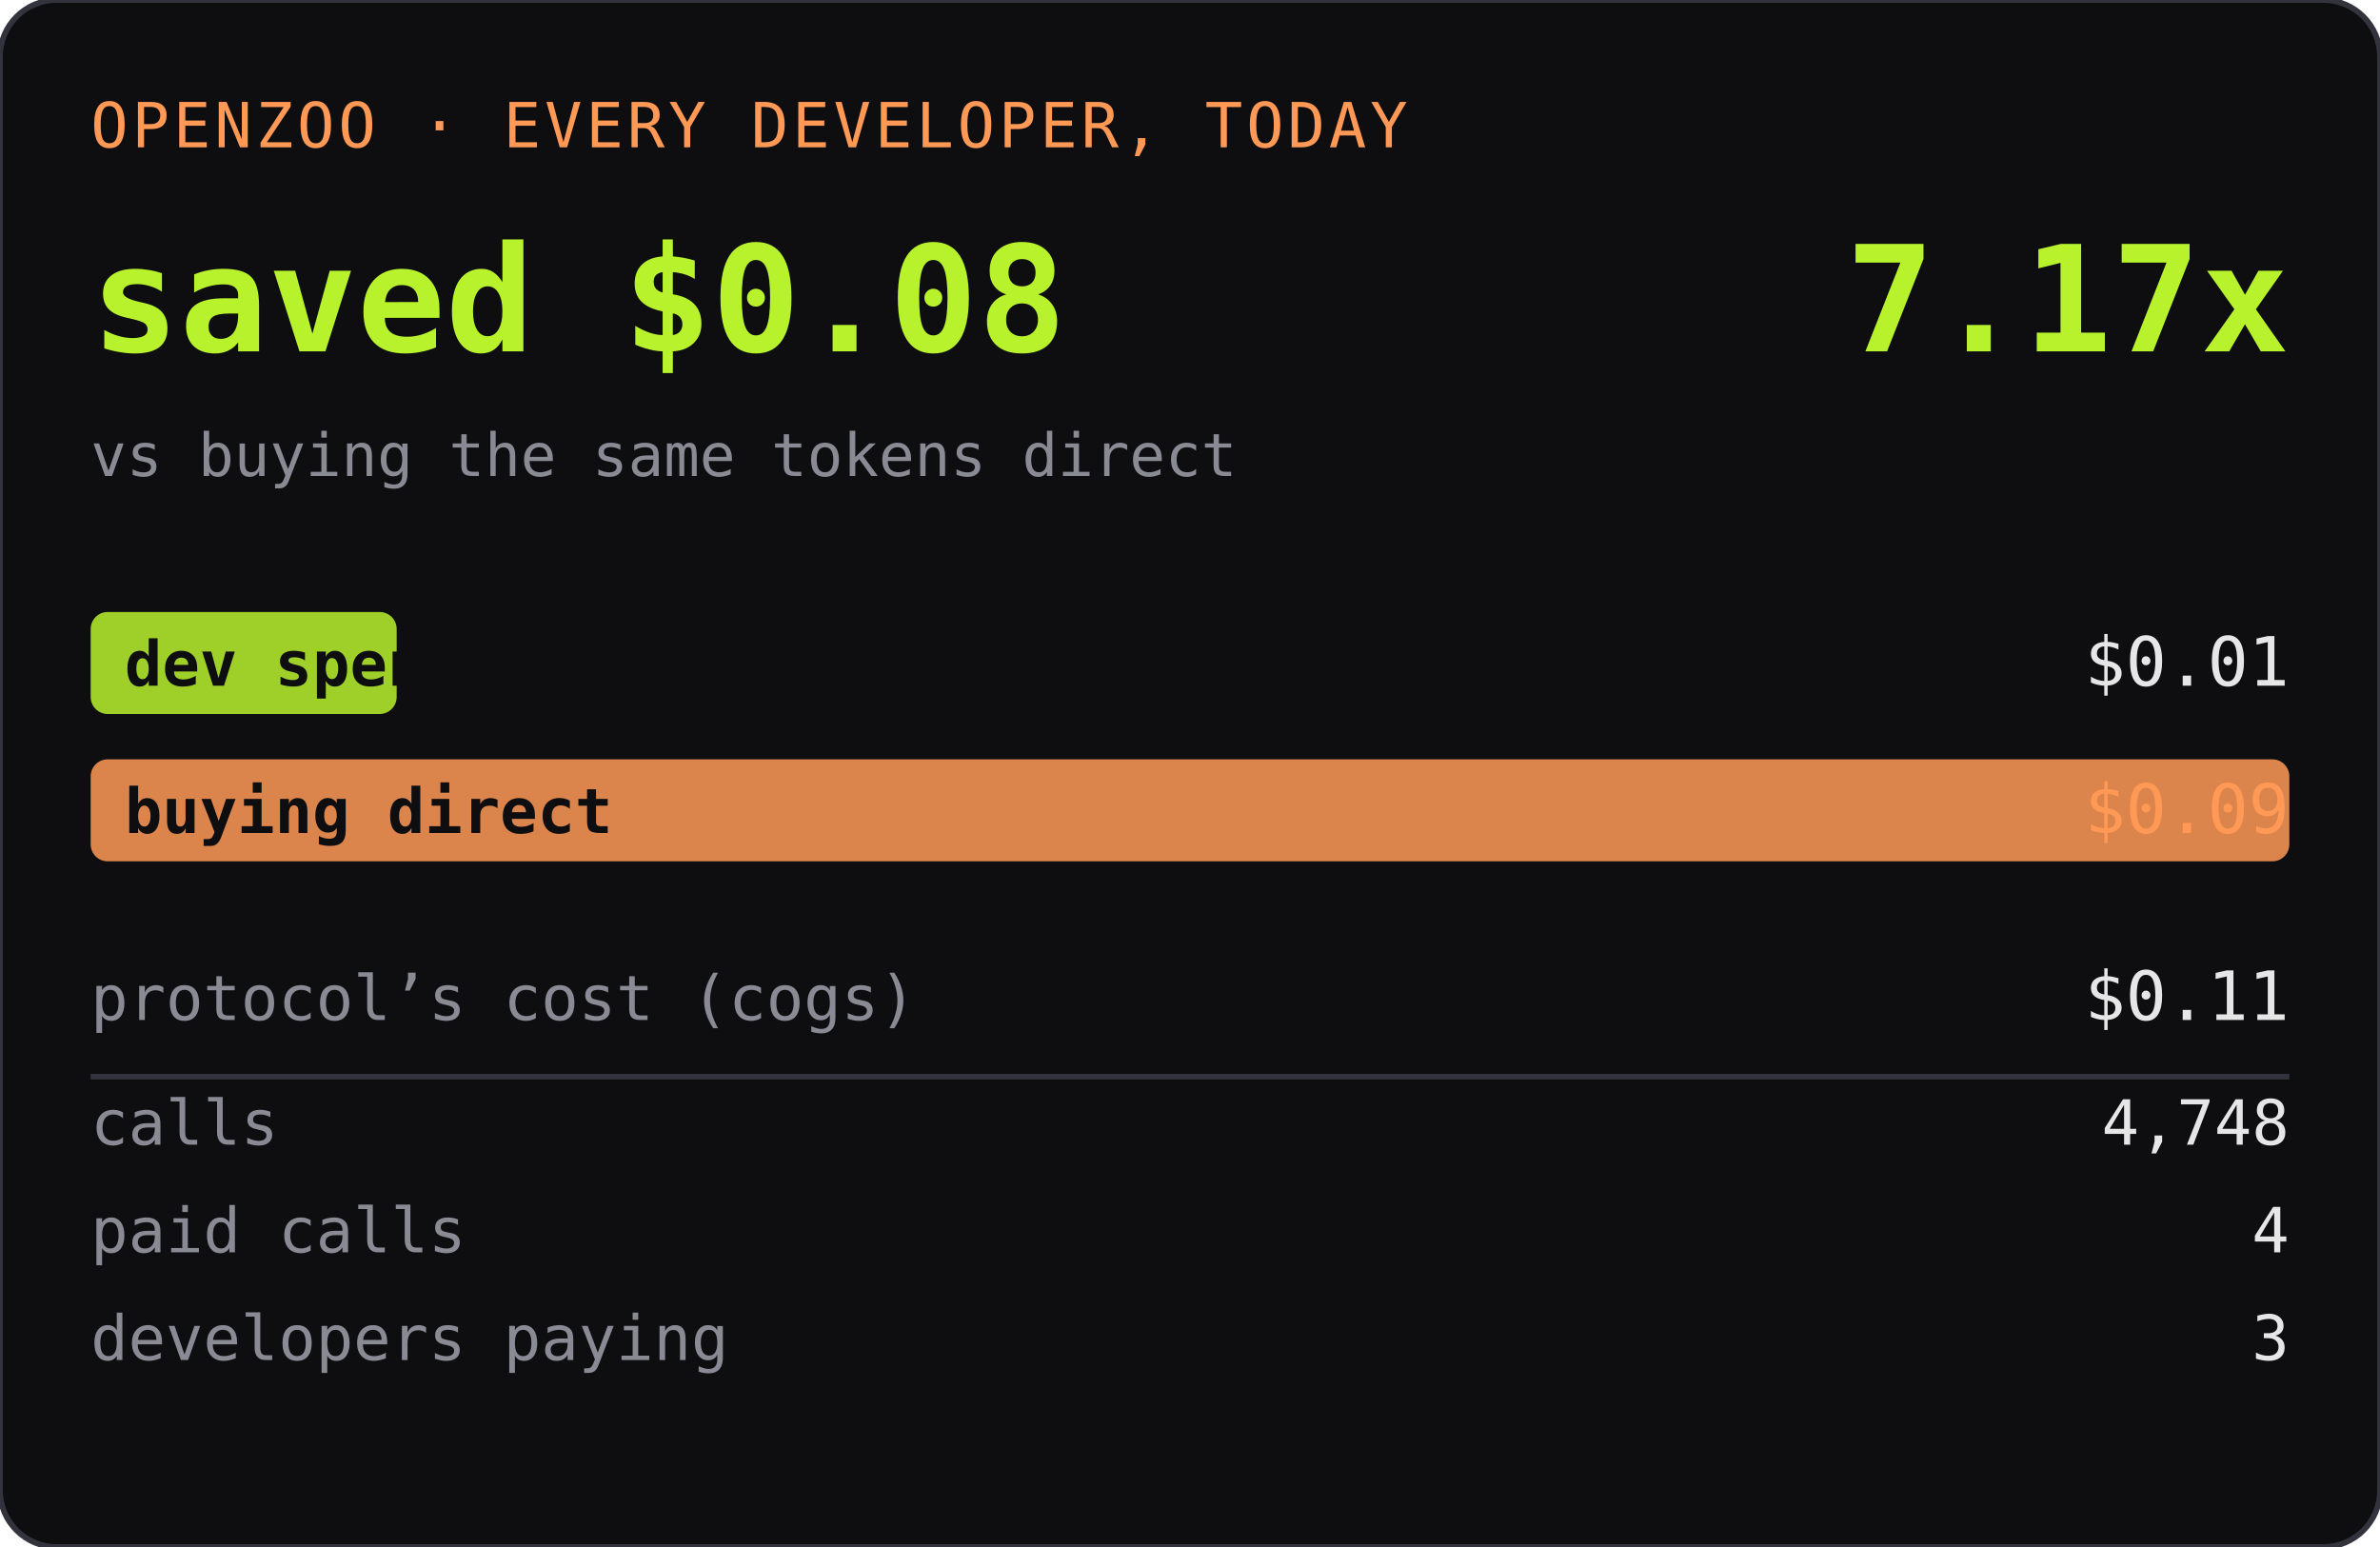
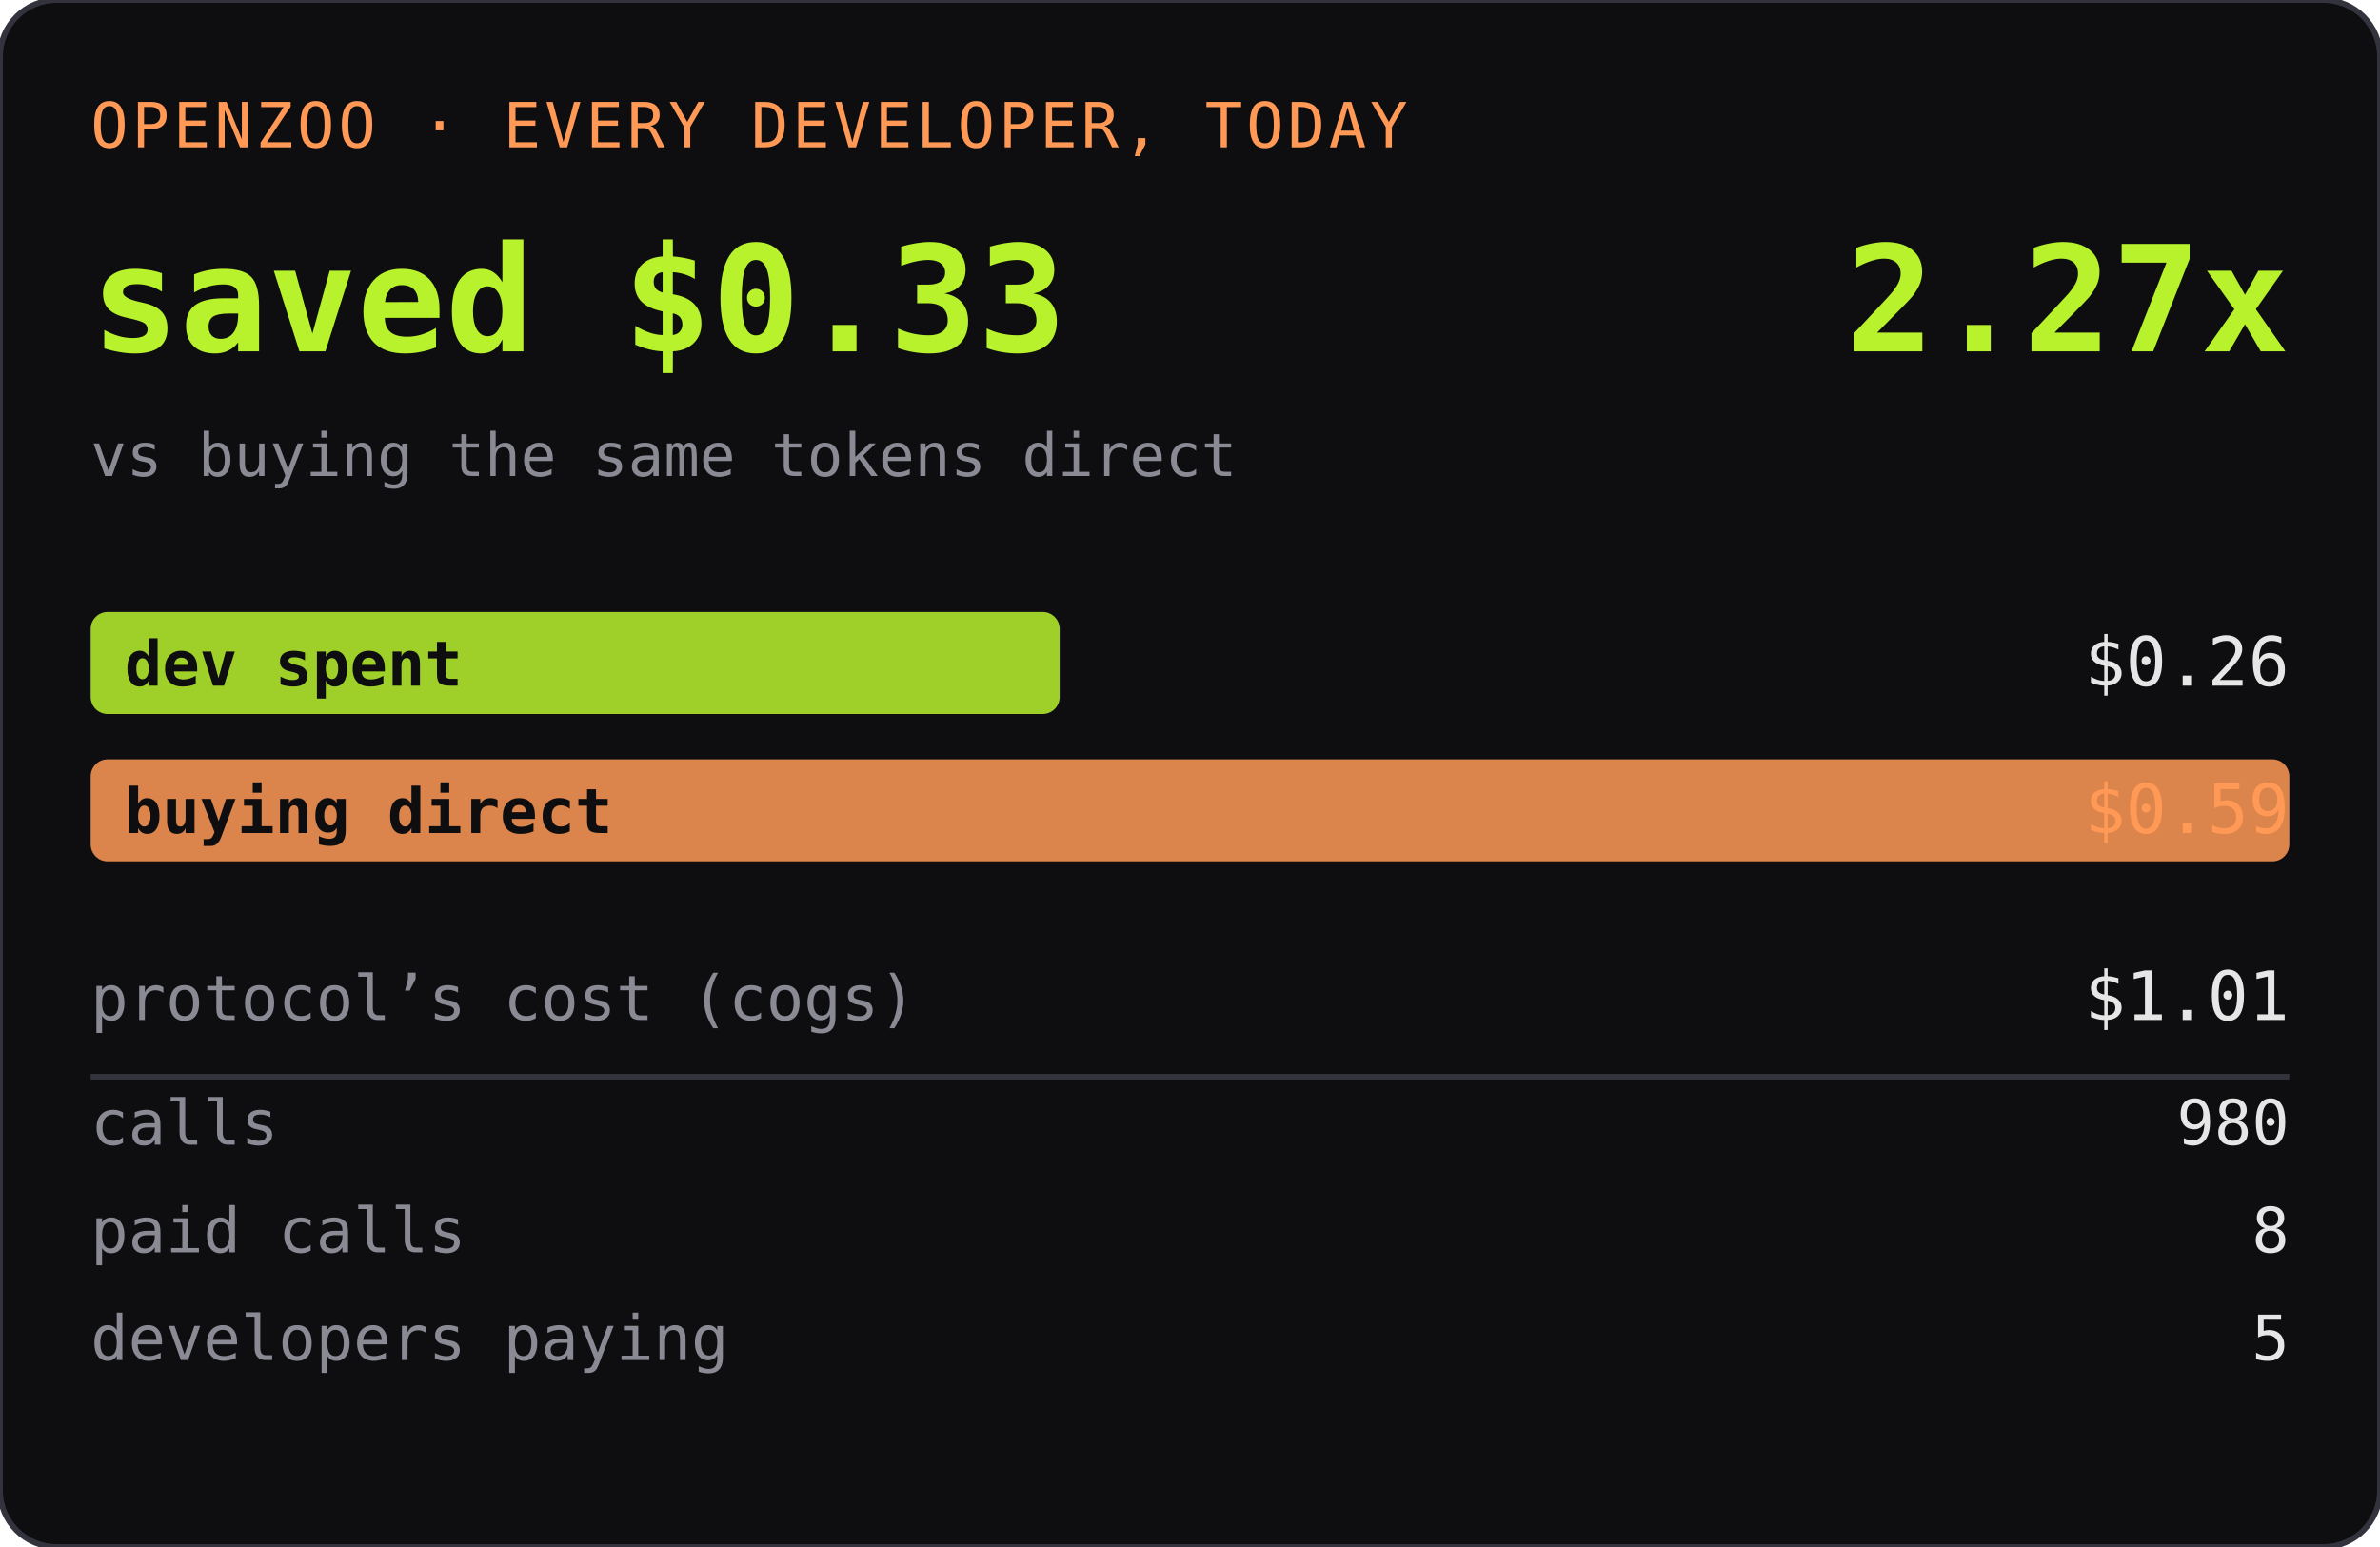
<svg xmlns="http://www.w3.org/2000/svg" width="420" height="273" role="img" aria-label="OPENZOO · EVERY DEVELOPER, TODAY">
  <rect width="420" height="273" rx="10" fill="#0e0e11" />
  <rect width="420" height="273" rx="10" fill="none" stroke="#33333d" />
  <text x="16" y="26" font-family="ui-monospace,SFMono-Regular,Menlo,monospace" font-size="11" fill="#ff9955" letter-spacing="0.06em">OPENZOO · EVERY DEVELOPER, TODAY</text>
-   <text x="16" y="62" font-family="ui-monospace,SFMono-Regular,Menlo,monospace" font-size="26" font-weight="600" fill="#b8f22d">saved $0.08</text>
-   <text x="404" y="62" text-anchor="end" font-family="ui-monospace,SFMono-Regular,Menlo,monospace" font-size="26" font-weight="600" fill="#b8f22d">7.17x</text>
+   <text x="16" y="62" font-family="ui-monospace,SFMono-Regular,Menlo,monospace" font-size="26" font-weight="600" fill="#b8f22d">saved $0.33</text>
+   <text x="404" y="62" text-anchor="end" font-family="ui-monospace,SFMono-Regular,Menlo,monospace" font-size="26" font-weight="600" fill="#b8f22d">2.27x</text>
  <text x="16" y="84" font-family="ui-monospace,SFMono-Regular,Menlo,monospace" font-size="10.5" fill="#8a8a95">vs buying the same tokens direct</text>
-   <rect x="16" y="108" width="54" height="18" rx="3" fill="#b8f22d" opacity="0.85" />
+   <rect x="16" y="108" width="171" height="18" rx="3" fill="#b8f22d" opacity="0.85" />
  <text x="22" y="121" font-family="ui-monospace,SFMono-Regular,Menlo,monospace" font-size="11" fill="#0e0e11" font-weight="600">dev spent</text>
-   <text x="404" y="121" text-anchor="end" font-family="ui-monospace,SFMono-Regular,Menlo,monospace" font-size="12" fill="#e6e6e6">$0.01</text>
+   <text x="404" y="121" text-anchor="end" font-family="ui-monospace,SFMono-Regular,Menlo,monospace" font-size="12" fill="#e6e6e6">$0.26</text>
  <rect x="16" y="134" width="388" height="18" rx="3" fill="#ff9955" opacity="0.85" />
  <text x="22" y="147" font-family="ui-monospace,SFMono-Regular,Menlo,monospace" font-size="11" fill="#0e0e11" font-weight="600">buying direct</text>
-   <text x="404" y="147" text-anchor="end" font-family="ui-monospace,SFMono-Regular,Menlo,monospace" font-size="12" fill="#ff9955">$0.09</text>
+   <text x="404" y="147" text-anchor="end" font-family="ui-monospace,SFMono-Regular,Menlo,monospace" font-size="12" fill="#ff9955">$0.59</text>
  <text x="16" y="180" font-family="ui-monospace,SFMono-Regular,Menlo,monospace" font-size="11" fill="#8a8a95">protocol’s cost (cogs)</text>
-   <text x="404" y="180" text-anchor="end" font-family="ui-monospace,SFMono-Regular,Menlo,monospace" font-size="12" fill="#e6e6e6">$0.11</text>
+   <text x="404" y="180" text-anchor="end" font-family="ui-monospace,SFMono-Regular,Menlo,monospace" font-size="12" fill="#e6e6e6">$1.01</text>
  <line x1="16" y1="190" x2="404" y2="190" stroke="#33333d" />
  <text x="16" y="202" font-family="ui-monospace,SFMono-Regular,Menlo,monospace" font-size="11" fill="#8a8a95">calls</text>
-   <text x="404" y="202" text-anchor="end" font-family="ui-monospace,SFMono-Regular,Menlo,monospace" font-size="11" fill="#e6e6e6">4,748</text>
+   <text x="404" y="202" text-anchor="end" font-family="ui-monospace,SFMono-Regular,Menlo,monospace" font-size="11" fill="#e6e6e6">980</text>
  <text x="16" y="221" font-family="ui-monospace,SFMono-Regular,Menlo,monospace" font-size="11" fill="#8a8a95">paid calls</text>
-   <text x="404" y="221" text-anchor="end" font-family="ui-monospace,SFMono-Regular,Menlo,monospace" font-size="11" fill="#e6e6e6">4</text>
+   <text x="404" y="221" text-anchor="end" font-family="ui-monospace,SFMono-Regular,Menlo,monospace" font-size="11" fill="#e6e6e6">8</text>
  <text x="16" y="240" font-family="ui-monospace,SFMono-Regular,Menlo,monospace" font-size="11" fill="#8a8a95">developers paying</text>
-   <text x="404" y="240" text-anchor="end" font-family="ui-monospace,SFMono-Regular,Menlo,monospace" font-size="11" fill="#e6e6e6">3</text>
+   <text x="404" y="240" text-anchor="end" font-family="ui-monospace,SFMono-Regular,Menlo,monospace" font-size="11" fill="#e6e6e6">5</text>
</svg>
